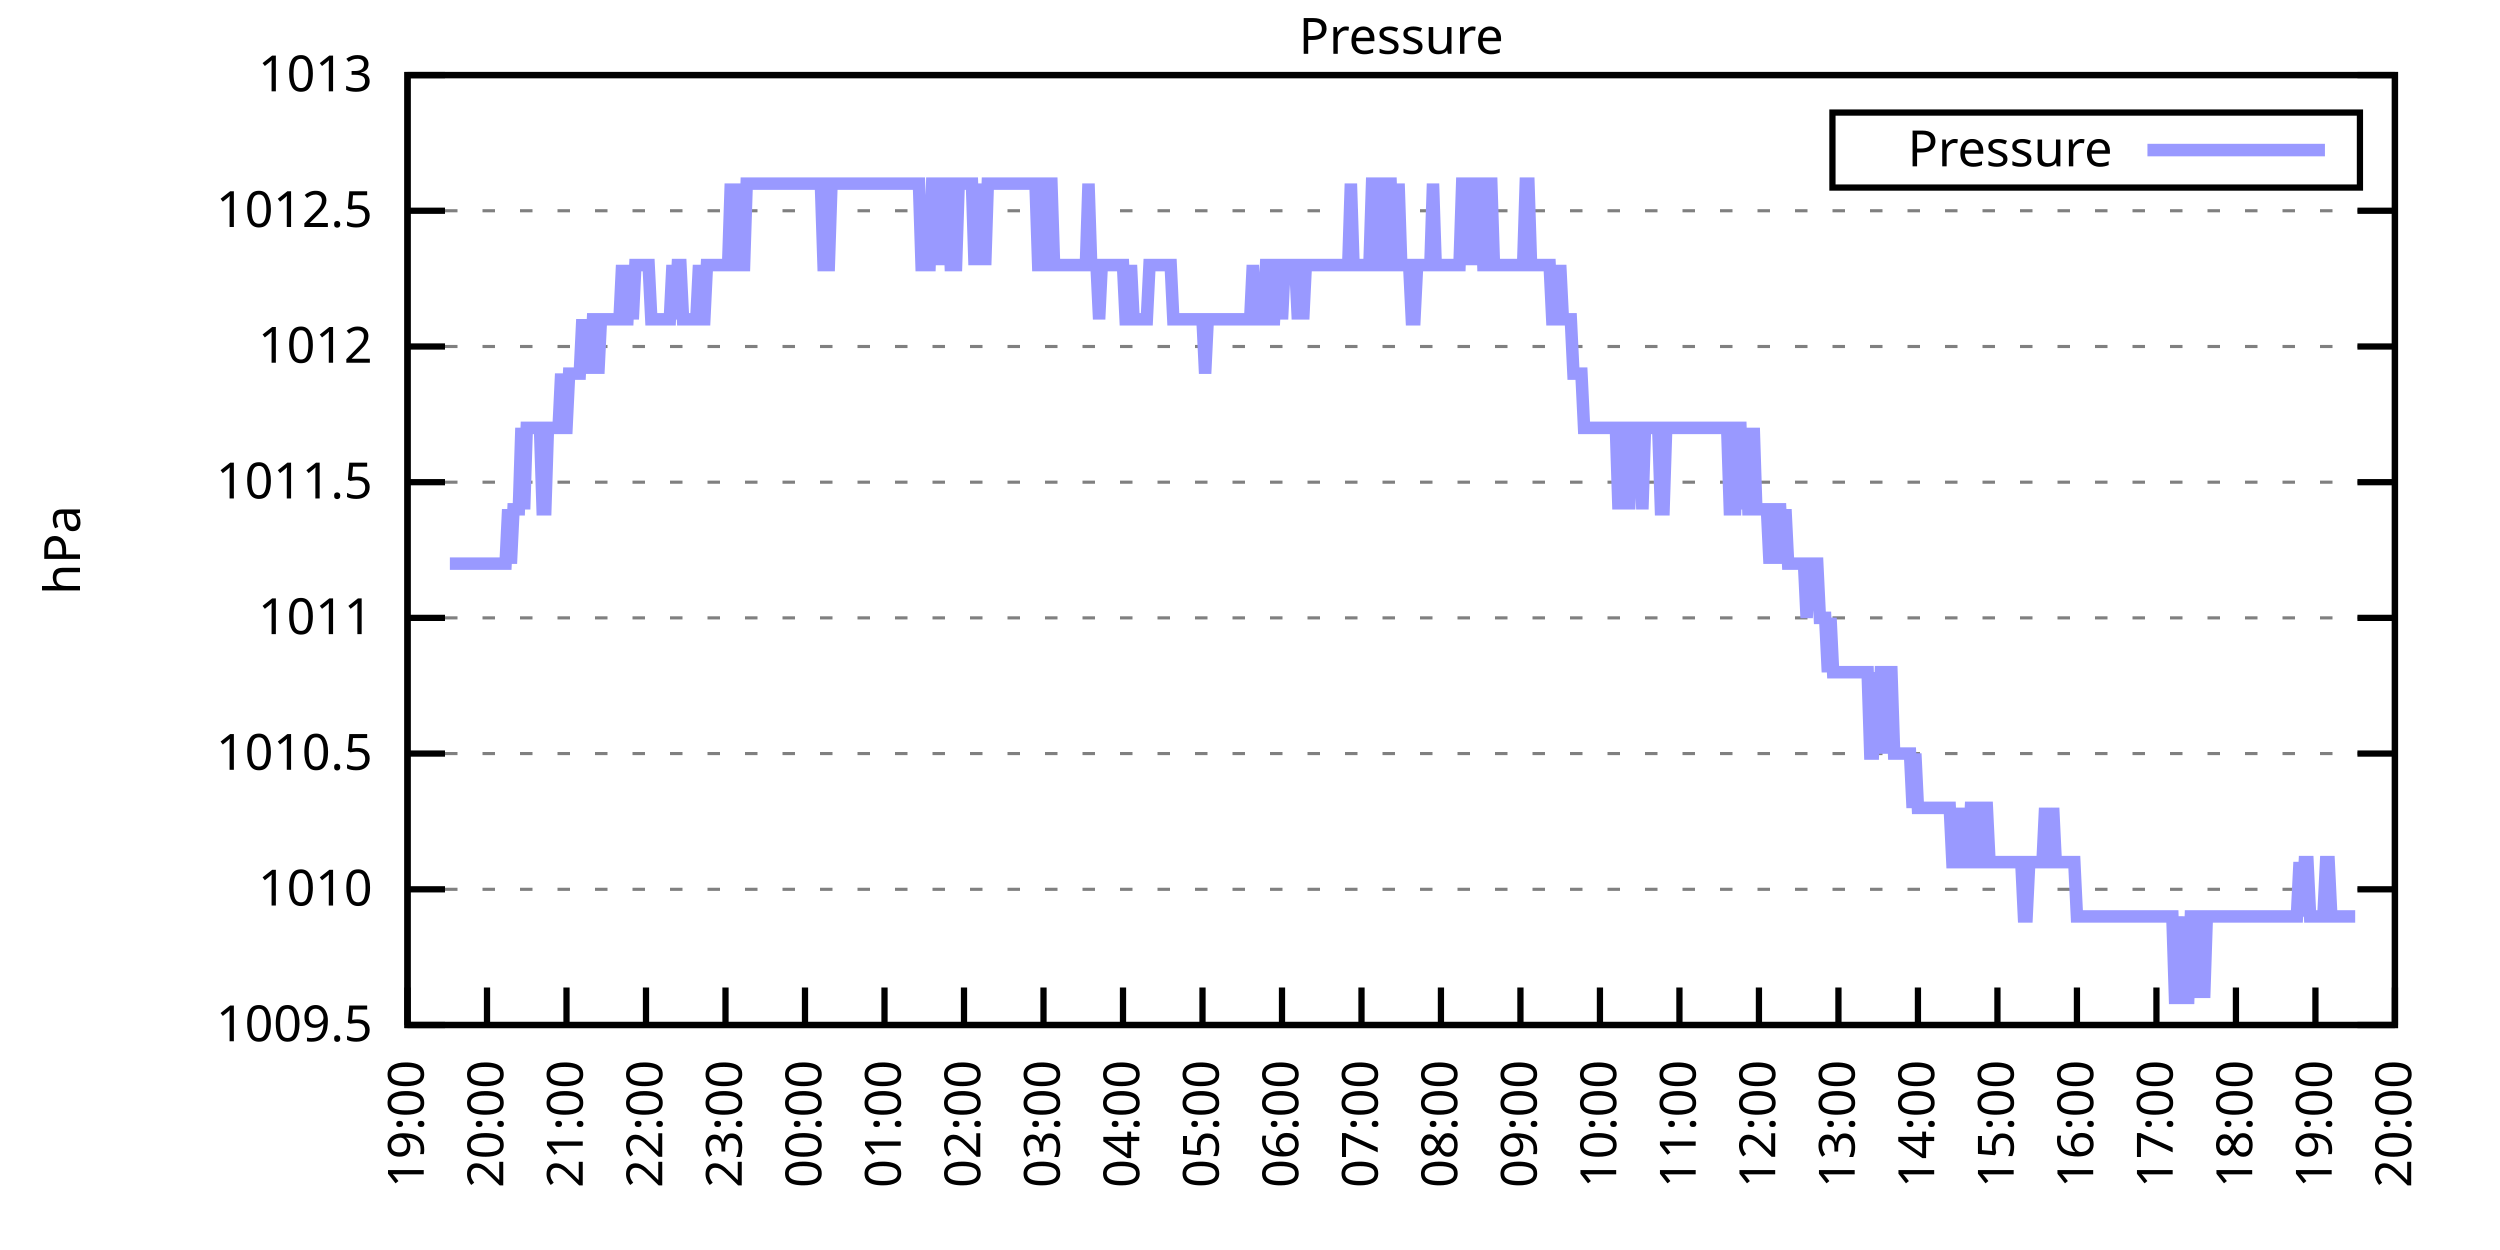
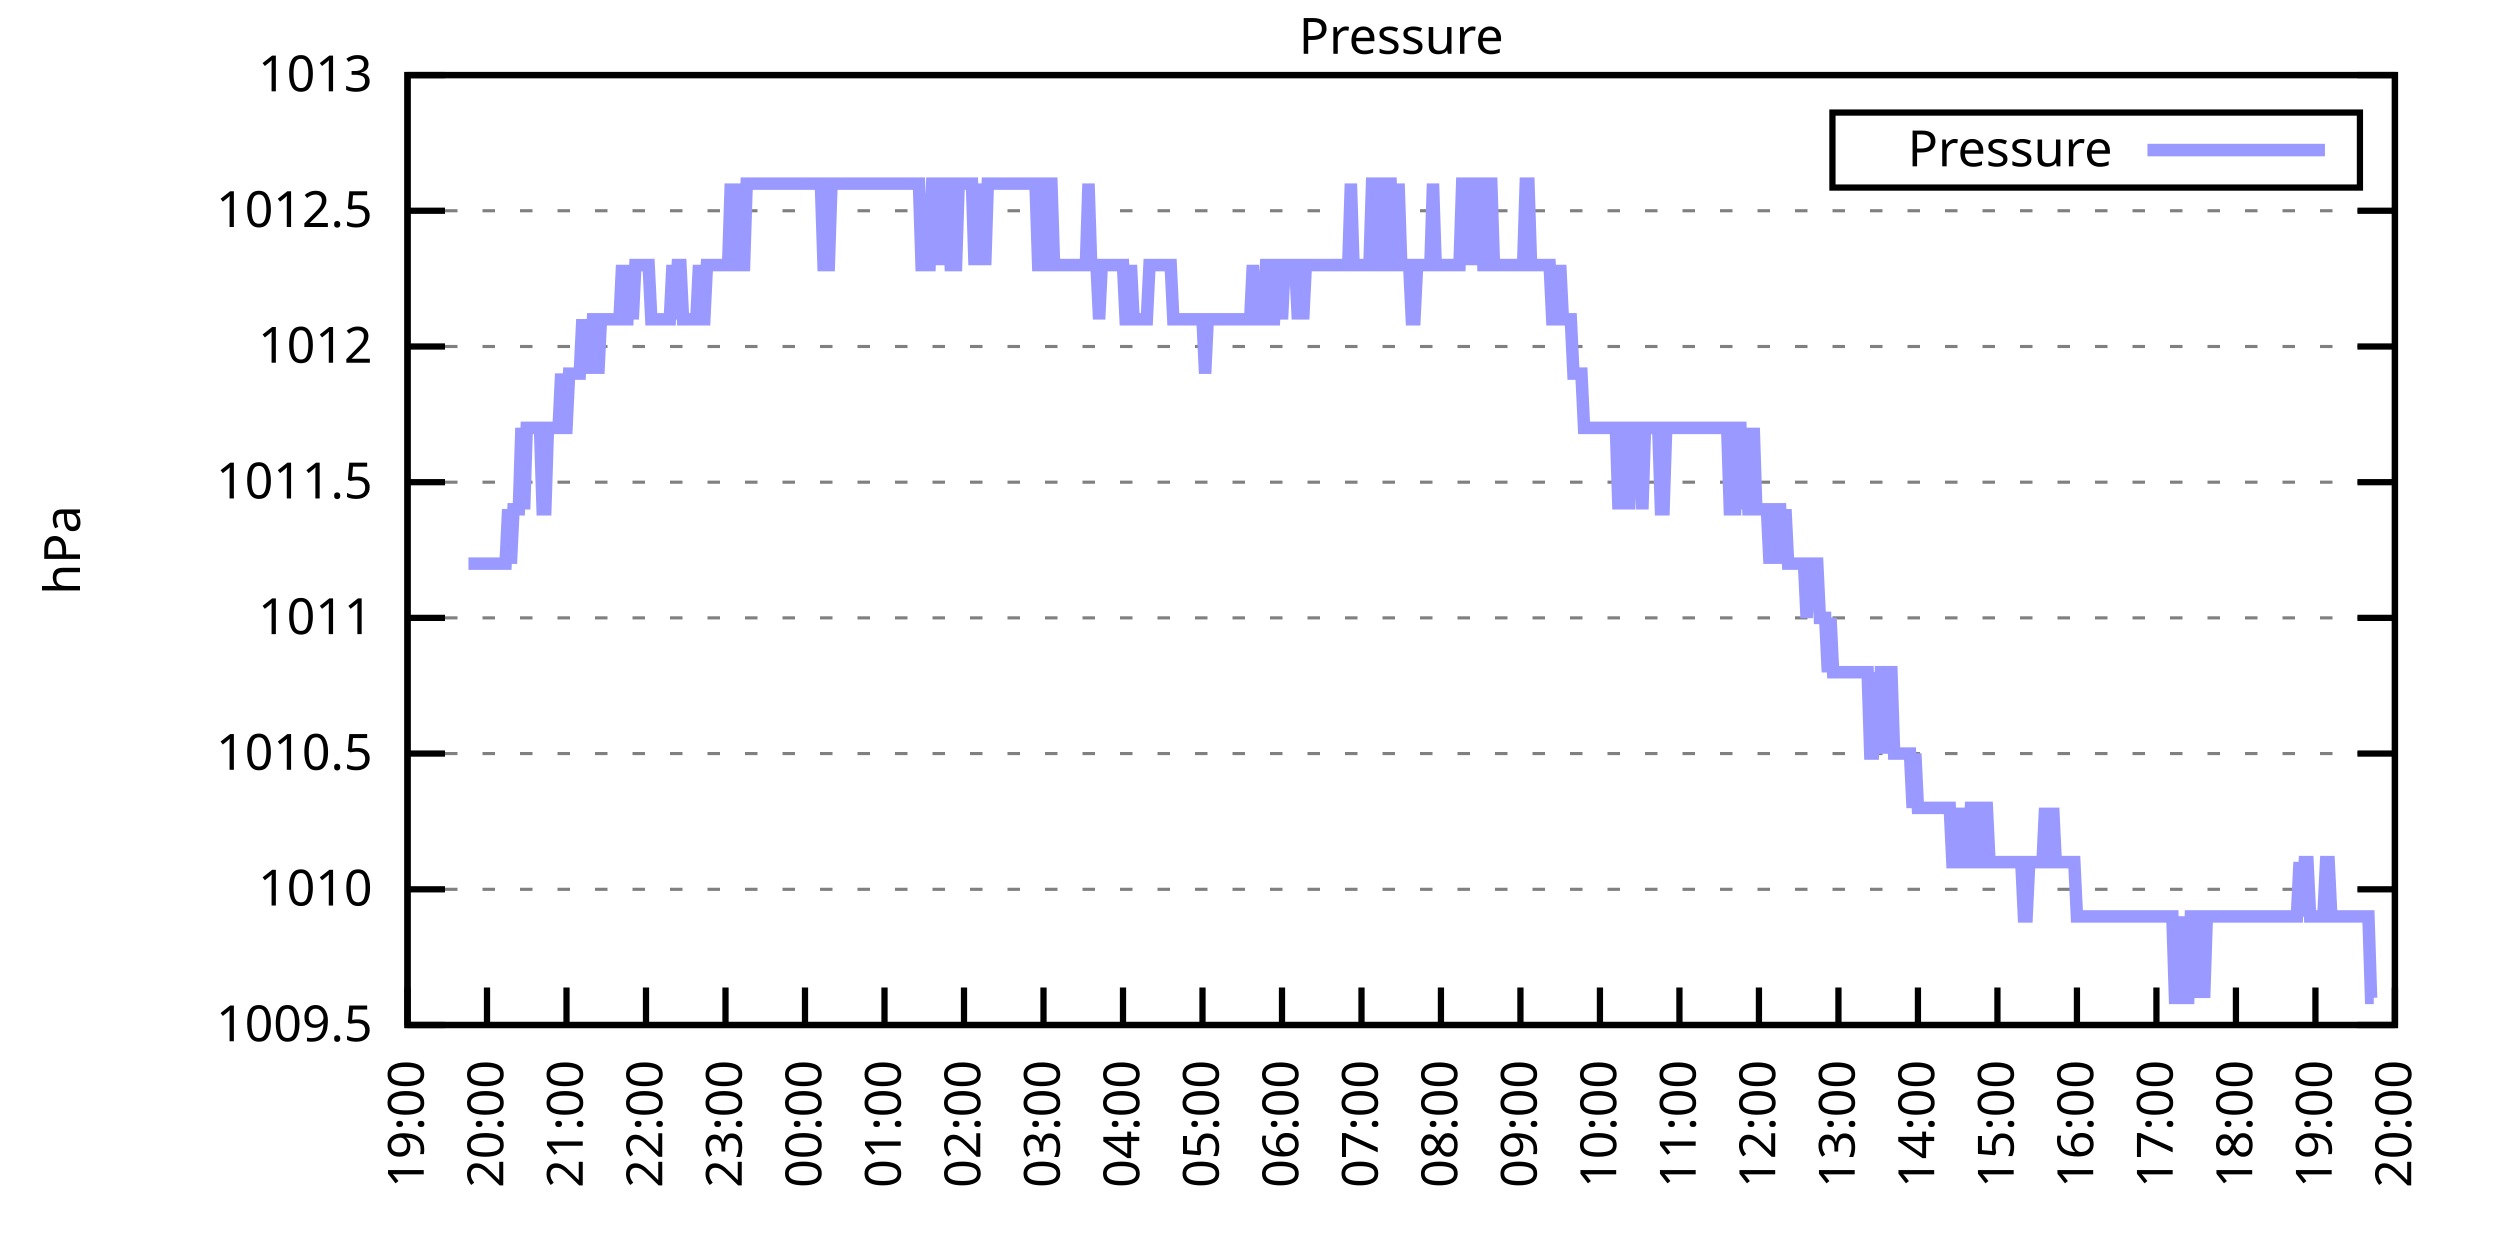
<svg xmlns="http://www.w3.org/2000/svg" xmlns:xlink="http://www.w3.org/1999/xlink" width="400" height="200" viewBox="0 0 400 200">
  <g id="gnuplot_canvas">
    <rect x="0" y="0" width="400" height="200" fill="none" />
    <defs>
      <circle id="gpDot" r="0.5" stroke-width="0.5" stroke="currentColor" />
      <path id="gpPt0" stroke-width="0.333" stroke="currentColor" d="M-1,0 h2 M0,-1 v2" />
      <path id="gpPt1" stroke-width="0.333" stroke="currentColor" d="M-1,-1 L1,1 M1,-1 L-1,1" />
      <path id="gpPt2" stroke-width="0.333" stroke="currentColor" d="M-1,0 L1,0 M0,-1 L0,1 M-1,-1 L1,1 M-1,1 L1,-1" />
      <rect id="gpPt3" stroke-width="0.333" stroke="currentColor" x="-1" y="-1" width="2" height="2" />
      <rect id="gpPt4" stroke-width="0.333" stroke="currentColor" fill="currentColor" x="-1" y="-1" width="2" height="2" />
      <circle id="gpPt5" stroke-width="0.333" stroke="currentColor" cx="0" cy="0" r="1" />
      <use xlink:href="#gpPt5" id="gpPt6" fill="currentColor" stroke="none" />
      <path id="gpPt7" stroke-width="0.333" stroke="currentColor" d="M0,-1.33 L-1.33,0.67 L1.33,0.67 z" />
      <use xlink:href="#gpPt7" id="gpPt8" fill="currentColor" stroke="none" />
      <use xlink:href="#gpPt7" id="gpPt9" stroke="currentColor" transform="rotate(180)" />
      <use xlink:href="#gpPt9" id="gpPt10" fill="currentColor" stroke="none" />
      <use xlink:href="#gpPt3" id="gpPt11" stroke="currentColor" transform="rotate(45)" />
      <use xlink:href="#gpPt11" id="gpPt12" fill="currentColor" stroke="none" />
      <path id="gpPt13" stroke-width="0.333" stroke="currentColor" d="M0,1.330 L1.265,0.411 L0.782,-1.067 L-0.782,-1.076 L-1.265,0.411 z" />
      <use xlink:href="#gpPt13" id="gpPt14" fill="currentColor" stroke="none" />
      <filter id="textbox" filterUnits="objectBoundingBox" x="0" y="0" height="1" width="1">
        <feFlood flood-color="white" flood-opacity="1" result="bgnd" />
        <feComposite in="SourceGraphic" in2="bgnd" operator="atop" />
      </filter>
      <filter id="greybox" filterUnits="objectBoundingBox" x="0" y="0" height="1" width="1">
        <feFlood flood-color="lightgrey" flood-opacity="1" result="grey" />
        <feComposite in="SourceGraphic" in2="grey" operator="atop" />
      </filter>
    </defs>
    <g fill="none" color="white" stroke="currentColor" stroke-width="1.00" stroke-linecap="butt" stroke-linejoin="miter">
</g>
    <g fill="none" color="black" stroke="currentColor" stroke-width="1.00" stroke-linecap="butt" stroke-linejoin="miter">
      <g stroke="none" shape-rendering="crispEdges">
        <polygon fill="rgb(255, 255, 255)" points="65.20,164.00 383.18,164.00 383.18,12.02 65.20,12.02 " />
      </g>
    </g>
    <g fill="none" color="black" stroke="currentColor" stroke-width="1.00" stroke-linecap="butt" stroke-linejoin="miter">
</g>
    <g fill="none" color="black" stroke="black" stroke-width="0.50" stroke-linecap="butt" stroke-linejoin="miter">
</g>
    <g fill="none" color="gray" stroke="currentColor" stroke-width="0.50" stroke-linecap="butt" stroke-linejoin="miter">
      <path stroke="gray" stroke-dasharray="2,4" class="gridline" d="M65.20,164.00 L383.19,164.00  " />
    </g>
    <g fill="none" color="gray" stroke="gray" stroke-width="1.00" stroke-linecap="butt" stroke-linejoin="miter">
</g>
    <g fill="none" color="black" stroke="currentColor" stroke-width="1.00" stroke-linecap="butt" stroke-linejoin="miter">
      <path stroke="black" d="M65.20,164.00 L71.20,164.00 M383.19,164.00 L377.19,164.00  " />
      <g transform="translate(59.60,166.60)" stroke="none" fill="black" font-family="Sans" font-size="8.00" text-anchor="end">
        <text>
          <tspan font-family="Sans"> 1009.5</tspan>
        </text>
      </g>
    </g>
    <g fill="none" color="black" stroke="currentColor" stroke-width="1.00" stroke-linecap="butt" stroke-linejoin="miter">
</g>
    <g fill="none" color="black" stroke="black" stroke-width="0.50" stroke-linecap="butt" stroke-linejoin="miter">
</g>
    <g fill="none" color="gray" stroke="currentColor" stroke-width="0.50" stroke-linecap="butt" stroke-linejoin="miter">
      <path stroke="gray" stroke-dasharray="2,4" class="gridline" d="M65.20,142.29 L383.19,142.29  " />
    </g>
    <g fill="none" color="gray" stroke="gray" stroke-width="1.00" stroke-linecap="butt" stroke-linejoin="miter">
</g>
    <g fill="none" color="black" stroke="currentColor" stroke-width="1.00" stroke-linecap="butt" stroke-linejoin="miter">
      <path stroke="black" d="M65.20,142.29 L71.20,142.29 M383.19,142.29 L377.19,142.29  " />
      <g transform="translate(59.60,144.89)" stroke="none" fill="black" font-family="Sans" font-size="8.00" text-anchor="end">
        <text>
          <tspan font-family="Sans"> 1010</tspan>
        </text>
      </g>
    </g>
    <g fill="none" color="black" stroke="currentColor" stroke-width="1.00" stroke-linecap="butt" stroke-linejoin="miter">
</g>
    <g fill="none" color="black" stroke="black" stroke-width="0.50" stroke-linecap="butt" stroke-linejoin="miter">
</g>
    <g fill="none" color="gray" stroke="currentColor" stroke-width="0.50" stroke-linecap="butt" stroke-linejoin="miter">
      <path stroke="gray" stroke-dasharray="2,4" class="gridline" d="M65.20,120.57 L383.19,120.57  " />
    </g>
    <g fill="none" color="gray" stroke="gray" stroke-width="1.00" stroke-linecap="butt" stroke-linejoin="miter">
</g>
    <g fill="none" color="black" stroke="currentColor" stroke-width="1.00" stroke-linecap="butt" stroke-linejoin="miter">
      <path stroke="black" d="M65.20,120.57 L71.20,120.57 M383.19,120.57 L377.19,120.57  " />
      <g transform="translate(59.60,123.17)" stroke="none" fill="black" font-family="Sans" font-size="8.00" text-anchor="end">
        <text>
          <tspan font-family="Sans"> 1010.5</tspan>
        </text>
      </g>
    </g>
    <g fill="none" color="black" stroke="currentColor" stroke-width="1.00" stroke-linecap="butt" stroke-linejoin="miter">
</g>
    <g fill="none" color="black" stroke="black" stroke-width="0.50" stroke-linecap="butt" stroke-linejoin="miter">
</g>
    <g fill="none" color="gray" stroke="currentColor" stroke-width="0.50" stroke-linecap="butt" stroke-linejoin="miter">
      <path stroke="gray" stroke-dasharray="2,4" class="gridline" d="M65.20,98.86 L383.19,98.86  " />
    </g>
    <g fill="none" color="gray" stroke="gray" stroke-width="1.00" stroke-linecap="butt" stroke-linejoin="miter">
</g>
    <g fill="none" color="black" stroke="currentColor" stroke-width="1.00" stroke-linecap="butt" stroke-linejoin="miter">
      <path stroke="black" d="M65.20,98.86 L71.20,98.86 M383.19,98.86 L377.19,98.86  " />
      <g transform="translate(59.60,101.46)" stroke="none" fill="black" font-family="Sans" font-size="8.00" text-anchor="end">
        <text>
          <tspan font-family="Sans"> 1011</tspan>
        </text>
      </g>
    </g>
    <g fill="none" color="black" stroke="currentColor" stroke-width="1.00" stroke-linecap="butt" stroke-linejoin="miter">
</g>
    <g fill="none" color="black" stroke="black" stroke-width="0.50" stroke-linecap="butt" stroke-linejoin="miter">
</g>
    <g fill="none" color="gray" stroke="currentColor" stroke-width="0.50" stroke-linecap="butt" stroke-linejoin="miter">
      <path stroke="gray" stroke-dasharray="2,4" class="gridline" d="M65.20,77.15 L383.19,77.15  " />
    </g>
    <g fill="none" color="gray" stroke="gray" stroke-width="1.00" stroke-linecap="butt" stroke-linejoin="miter">
</g>
    <g fill="none" color="black" stroke="currentColor" stroke-width="1.00" stroke-linecap="butt" stroke-linejoin="miter">
      <path stroke="black" d="M65.20,77.15 L71.20,77.15 M383.19,77.15 L377.19,77.15  " />
      <g transform="translate(59.60,79.75)" stroke="none" fill="black" font-family="Sans" font-size="8.00" text-anchor="end">
        <text>
          <tspan font-family="Sans"> 1011.5</tspan>
        </text>
      </g>
    </g>
    <g fill="none" color="black" stroke="currentColor" stroke-width="1.00" stroke-linecap="butt" stroke-linejoin="miter">
</g>
    <g fill="none" color="black" stroke="black" stroke-width="0.50" stroke-linecap="butt" stroke-linejoin="miter">
</g>
    <g fill="none" color="gray" stroke="currentColor" stroke-width="0.50" stroke-linecap="butt" stroke-linejoin="miter">
      <path stroke="gray" stroke-dasharray="2,4" class="gridline" d="M65.20,55.44 L383.19,55.44  " />
    </g>
    <g fill="none" color="gray" stroke="gray" stroke-width="1.00" stroke-linecap="butt" stroke-linejoin="miter">
</g>
    <g fill="none" color="black" stroke="currentColor" stroke-width="1.00" stroke-linecap="butt" stroke-linejoin="miter">
      <path stroke="black" d="M65.20,55.44 L71.20,55.44 M383.19,55.44 L377.19,55.44  " />
      <g transform="translate(59.60,58.04)" stroke="none" fill="black" font-family="Sans" font-size="8.00" text-anchor="end">
        <text>
          <tspan font-family="Sans"> 1012</tspan>
        </text>
      </g>
    </g>
    <g fill="none" color="black" stroke="currentColor" stroke-width="1.00" stroke-linecap="butt" stroke-linejoin="miter">
</g>
    <g fill="none" color="black" stroke="black" stroke-width="0.50" stroke-linecap="butt" stroke-linejoin="miter">
</g>
    <g fill="none" color="gray" stroke="currentColor" stroke-width="0.50" stroke-linecap="butt" stroke-linejoin="miter">
      <path stroke="gray" stroke-dasharray="2,4" class="gridline" d="M65.20,33.72 L383.19,33.72  " />
    </g>
    <g fill="none" color="gray" stroke="gray" stroke-width="1.00" stroke-linecap="butt" stroke-linejoin="miter">
</g>
    <g fill="none" color="black" stroke="currentColor" stroke-width="1.00" stroke-linecap="butt" stroke-linejoin="miter">
      <path stroke="black" d="M65.20,33.72 L71.20,33.72 M383.19,33.72 L377.19,33.72  " />
      <g transform="translate(59.60,36.32)" stroke="none" fill="black" font-family="Sans" font-size="8.00" text-anchor="end">
        <text>
          <tspan font-family="Sans"> 1012.5</tspan>
        </text>
      </g>
    </g>
    <g fill="none" color="black" stroke="currentColor" stroke-width="1.00" stroke-linecap="butt" stroke-linejoin="miter">
</g>
    <g fill="none" color="black" stroke="black" stroke-width="0.50" stroke-linecap="butt" stroke-linejoin="miter">
</g>
    <g fill="none" color="gray" stroke="currentColor" stroke-width="0.50" stroke-linecap="butt" stroke-linejoin="miter">
      <path stroke="gray" stroke-dasharray="2,4" class="gridline" d="M65.20,12.01 L383.19,12.01  " />
    </g>
    <g fill="none" color="gray" stroke="gray" stroke-width="1.00" stroke-linecap="butt" stroke-linejoin="miter">
</g>
    <g fill="none" color="black" stroke="currentColor" stroke-width="1.00" stroke-linecap="butt" stroke-linejoin="miter">
      <path stroke="black" d="M65.20,12.01 L71.20,12.01 M383.19,12.01 L377.19,12.01  " />
      <g transform="translate(59.60,14.61)" stroke="none" fill="black" font-family="Sans" font-size="8.00" text-anchor="end">
        <text>
          <tspan font-family="Sans"> 1013</tspan>
        </text>
      </g>
    </g>
    <g fill="none" color="black" stroke="currentColor" stroke-width="1.00" stroke-linecap="butt" stroke-linejoin="miter">
      <path stroke="black" d="M65.20,164.00 L65.20,158.00  " />
      <g transform="translate(67.80,169.60) rotate(270.00)" stroke="none" fill="black" font-family="Sans" font-size="8.00" text-anchor="end">
        <text>
          <tspan font-family="Sans">19:00</tspan>
        </text>
      </g>
    </g>
    <g fill="none" color="black" stroke="currentColor" stroke-width="1.00" stroke-linecap="butt" stroke-linejoin="miter">
      <path stroke="black" d="M77.92,164.00 L77.92,158.00  " />
      <g transform="translate(80.52,169.60) rotate(270.00)" stroke="none" fill="black" font-family="Sans" font-size="8.00" text-anchor="end">
        <text>
          <tspan font-family="Sans">20:00</tspan>
        </text>
      </g>
    </g>
    <g fill="none" color="black" stroke="currentColor" stroke-width="1.00" stroke-linecap="butt" stroke-linejoin="miter">
      <path stroke="black" d="M90.64,164.00 L90.64,158.00  " />
      <g transform="translate(93.24,169.60) rotate(270.00)" stroke="none" fill="black" font-family="Sans" font-size="8.00" text-anchor="end">
        <text>
          <tspan font-family="Sans">21:00</tspan>
        </text>
      </g>
    </g>
    <g fill="none" color="black" stroke="currentColor" stroke-width="1.00" stroke-linecap="butt" stroke-linejoin="miter">
      <path stroke="black" d="M103.36,164.00 L103.36,158.00  " />
      <g transform="translate(105.96,169.60) rotate(270.00)" stroke="none" fill="black" font-family="Sans" font-size="8.00" text-anchor="end">
        <text>
          <tspan font-family="Sans">22:00</tspan>
        </text>
      </g>
    </g>
    <g fill="none" color="black" stroke="currentColor" stroke-width="1.00" stroke-linecap="butt" stroke-linejoin="miter">
      <path stroke="black" d="M116.08,164.00 L116.08,158.00  " />
      <g transform="translate(118.68,169.60) rotate(270.00)" stroke="none" fill="black" font-family="Sans" font-size="8.00" text-anchor="end">
        <text>
          <tspan font-family="Sans">23:00</tspan>
        </text>
      </g>
    </g>
    <g fill="none" color="black" stroke="currentColor" stroke-width="1.00" stroke-linecap="butt" stroke-linejoin="miter">
      <path stroke="black" d="M128.80,164.00 L128.80,158.00  " />
      <g transform="translate(131.40,169.60) rotate(270.00)" stroke="none" fill="black" font-family="Sans" font-size="8.00" text-anchor="end">
        <text>
          <tspan font-family="Sans">00:00</tspan>
        </text>
      </g>
    </g>
    <g fill="none" color="black" stroke="currentColor" stroke-width="1.00" stroke-linecap="butt" stroke-linejoin="miter">
      <path stroke="black" d="M141.52,164.00 L141.52,158.00  " />
      <g transform="translate(144.12,169.60) rotate(270.00)" stroke="none" fill="black" font-family="Sans" font-size="8.00" text-anchor="end">
        <text>
          <tspan font-family="Sans">01:00</tspan>
        </text>
      </g>
    </g>
    <g fill="none" color="black" stroke="currentColor" stroke-width="1.00" stroke-linecap="butt" stroke-linejoin="miter">
      <path stroke="black" d="M154.24,164.00 L154.24,158.00  " />
      <g transform="translate(156.84,169.60) rotate(270.00)" stroke="none" fill="black" font-family="Sans" font-size="8.00" text-anchor="end">
        <text>
          <tspan font-family="Sans">02:00</tspan>
        </text>
      </g>
    </g>
    <g fill="none" color="black" stroke="currentColor" stroke-width="1.00" stroke-linecap="butt" stroke-linejoin="miter">
      <path stroke="black" d="M166.96,164.00 L166.96,158.00  " />
      <g transform="translate(169.56,169.60) rotate(270.00)" stroke="none" fill="black" font-family="Sans" font-size="8.00" text-anchor="end">
        <text>
          <tspan font-family="Sans">03:00</tspan>
        </text>
      </g>
    </g>
    <g fill="none" color="black" stroke="currentColor" stroke-width="1.00" stroke-linecap="butt" stroke-linejoin="miter">
      <path stroke="black" d="M179.68,164.00 L179.68,158.00  " />
      <g transform="translate(182.28,169.60) rotate(270.00)" stroke="none" fill="black" font-family="Sans" font-size="8.00" text-anchor="end">
        <text>
          <tspan font-family="Sans">04:00</tspan>
        </text>
      </g>
    </g>
    <g fill="none" color="black" stroke="currentColor" stroke-width="1.00" stroke-linecap="butt" stroke-linejoin="miter">
      <path stroke="black" d="M192.40,164.00 L192.40,158.00  " />
      <g transform="translate(195.00,169.60) rotate(270.00)" stroke="none" fill="black" font-family="Sans" font-size="8.00" text-anchor="end">
        <text>
          <tspan font-family="Sans">05:00</tspan>
        </text>
      </g>
    </g>
    <g fill="none" color="black" stroke="currentColor" stroke-width="1.00" stroke-linecap="butt" stroke-linejoin="miter">
      <path stroke="black" d="M205.12,164.00 L205.12,158.00  " />
      <g transform="translate(207.72,169.60) rotate(270.00)" stroke="none" fill="black" font-family="Sans" font-size="8.00" text-anchor="end">
        <text>
          <tspan font-family="Sans">06:00</tspan>
        </text>
      </g>
    </g>
    <g fill="none" color="black" stroke="currentColor" stroke-width="1.00" stroke-linecap="butt" stroke-linejoin="miter">
      <path stroke="black" d="M217.84,164.00 L217.84,158.00  " />
      <g transform="translate(220.44,169.60) rotate(270.00)" stroke="none" fill="black" font-family="Sans" font-size="8.00" text-anchor="end">
        <text>
          <tspan font-family="Sans">07:00</tspan>
        </text>
      </g>
    </g>
    <g fill="none" color="black" stroke="currentColor" stroke-width="1.00" stroke-linecap="butt" stroke-linejoin="miter">
      <path stroke="black" d="M230.55,164.00 L230.55,158.00  " />
      <g transform="translate(233.15,169.60) rotate(270.00)" stroke="none" fill="black" font-family="Sans" font-size="8.00" text-anchor="end">
        <text>
          <tspan font-family="Sans">08:00</tspan>
        </text>
      </g>
    </g>
    <g fill="none" color="black" stroke="currentColor" stroke-width="1.00" stroke-linecap="butt" stroke-linejoin="miter">
      <path stroke="black" d="M243.27,164.00 L243.27,158.00  " />
      <g transform="translate(245.87,169.60) rotate(270.00)" stroke="none" fill="black" font-family="Sans" font-size="8.00" text-anchor="end">
        <text>
          <tspan font-family="Sans">09:00</tspan>
        </text>
      </g>
    </g>
    <g fill="none" color="black" stroke="currentColor" stroke-width="1.00" stroke-linecap="butt" stroke-linejoin="miter">
      <path stroke="black" d="M255.99,164.00 L255.99,158.00  " />
      <g transform="translate(258.59,169.60) rotate(270.00)" stroke="none" fill="black" font-family="Sans" font-size="8.00" text-anchor="end">
        <text>
          <tspan font-family="Sans">10:00</tspan>
        </text>
      </g>
    </g>
    <g fill="none" color="black" stroke="currentColor" stroke-width="1.00" stroke-linecap="butt" stroke-linejoin="miter">
      <path stroke="black" d="M268.71,164.00 L268.71,158.00  " />
      <g transform="translate(271.31,169.60) rotate(270.00)" stroke="none" fill="black" font-family="Sans" font-size="8.00" text-anchor="end">
        <text>
          <tspan font-family="Sans">11:00</tspan>
        </text>
      </g>
    </g>
    <g fill="none" color="black" stroke="currentColor" stroke-width="1.00" stroke-linecap="butt" stroke-linejoin="miter">
      <path stroke="black" d="M281.43,164.00 L281.43,158.00  " />
      <g transform="translate(284.03,169.60) rotate(270.00)" stroke="none" fill="black" font-family="Sans" font-size="8.00" text-anchor="end">
        <text>
          <tspan font-family="Sans">12:00</tspan>
        </text>
      </g>
    </g>
    <g fill="none" color="black" stroke="currentColor" stroke-width="1.00" stroke-linecap="butt" stroke-linejoin="miter">
      <path stroke="black" d="M294.15,164.00 L294.15,158.00  " />
      <g transform="translate(296.75,169.60) rotate(270.00)" stroke="none" fill="black" font-family="Sans" font-size="8.00" text-anchor="end">
        <text>
          <tspan font-family="Sans">13:00</tspan>
        </text>
      </g>
    </g>
    <g fill="none" color="black" stroke="currentColor" stroke-width="1.00" stroke-linecap="butt" stroke-linejoin="miter">
      <path stroke="black" d="M306.87,164.00 L306.87,158.00  " />
      <g transform="translate(309.47,169.60) rotate(270.00)" stroke="none" fill="black" font-family="Sans" font-size="8.00" text-anchor="end">
        <text>
          <tspan font-family="Sans">14:00</tspan>
        </text>
      </g>
    </g>
    <g fill="none" color="black" stroke="currentColor" stroke-width="1.00" stroke-linecap="butt" stroke-linejoin="miter">
      <path stroke="black" d="M319.59,164.00 L319.59,158.00  " />
      <g transform="translate(322.19,169.60) rotate(270.00)" stroke="none" fill="black" font-family="Sans" font-size="8.00" text-anchor="end">
        <text>
          <tspan font-family="Sans">15:00</tspan>
        </text>
      </g>
    </g>
    <g fill="none" color="black" stroke="currentColor" stroke-width="1.00" stroke-linecap="butt" stroke-linejoin="miter">
      <path stroke="black" d="M332.31,164.00 L332.31,158.00  " />
      <g transform="translate(334.91,169.60) rotate(270.00)" stroke="none" fill="black" font-family="Sans" font-size="8.00" text-anchor="end">
        <text>
          <tspan font-family="Sans">16:00</tspan>
        </text>
      </g>
    </g>
    <g fill="none" color="black" stroke="currentColor" stroke-width="1.00" stroke-linecap="butt" stroke-linejoin="miter">
      <path stroke="black" d="M345.03,164.00 L345.03,158.00  " />
      <g transform="translate(347.63,169.60) rotate(270.00)" stroke="none" fill="black" font-family="Sans" font-size="8.00" text-anchor="end">
        <text>
          <tspan font-family="Sans">17:00</tspan>
        </text>
      </g>
    </g>
    <g fill="none" color="black" stroke="currentColor" stroke-width="1.00" stroke-linecap="butt" stroke-linejoin="miter">
      <path stroke="black" d="M357.75,164.00 L357.75,158.00  " />
      <g transform="translate(360.35,169.60) rotate(270.00)" stroke="none" fill="black" font-family="Sans" font-size="8.00" text-anchor="end">
        <text>
          <tspan font-family="Sans">18:00</tspan>
        </text>
      </g>
    </g>
    <g fill="none" color="black" stroke="currentColor" stroke-width="1.00" stroke-linecap="butt" stroke-linejoin="miter">
      <path stroke="black" d="M370.47,164.00 L370.47,158.00  " />
      <g transform="translate(373.07,169.60) rotate(270.00)" stroke="none" fill="black" font-family="Sans" font-size="8.00" text-anchor="end">
        <text>
          <tspan font-family="Sans">19:00</tspan>
        </text>
      </g>
    </g>
    <g fill="none" color="black" stroke="currentColor" stroke-width="1.00" stroke-linecap="butt" stroke-linejoin="miter">
      <path stroke="black" d="M383.19,164.00 L383.19,158.00  " />
      <g transform="translate(385.79,169.60) rotate(270.00)" stroke="none" fill="black" font-family="Sans" font-size="8.00" text-anchor="end">
        <text>
          <tspan font-family="Sans">20:00</tspan>
        </text>
      </g>
    </g>
    <g fill="none" color="black" stroke="currentColor" stroke-width="1.00" stroke-linecap="butt" stroke-linejoin="miter">
</g>
    <g fill="none" color="black" stroke="currentColor" stroke-width="1.00" stroke-linecap="butt" stroke-linejoin="miter">
      <path stroke="black" d="M65.20,12.01 L65.20,164.00 L383.19,164.00 L383.19,12.01 L65.20,12.01 Z  " />
    </g>
    <g fill="none" color="black" stroke="currentColor" stroke-width="1.00" stroke-linecap="butt" stroke-linejoin="miter">
</g>
    <g fill="none" color="black" stroke="currentColor" stroke-width="1.00" stroke-linecap="butt" stroke-linejoin="miter">
      <path stroke="black" d="M293.19,30.01 L293.19,18.01 L377.59,18.01 L377.59,30.01 L293.19,30.01 Z  " />
    </g>
    <g id="Pressure_plot_1">
      <g fill="none" color="white" stroke="black" stroke-width="2.00" stroke-linecap="butt" stroke-linejoin="miter">
</g>
      <g fill="none" color="black" stroke="currentColor" stroke-width="2.00" stroke-linecap="butt" stroke-linejoin="miter">
        <g transform="translate(337.99,26.61)" stroke="none" fill="black" font-family="Sans" font-size="8.00" text-anchor="end">
          <text>
            <tspan font-family="Sans">Pressure</tspan>
          </text>
        </g>
      </g>
      <g fill="none" color="black" stroke="currentColor" stroke-width="2.00" stroke-linecap="butt" stroke-linejoin="miter">
-         <path stroke="rgb(153, 153, 255)" d="M343.59,24.01 L371.99,24.01 M71.98,90.18 L72.41,90.18 L72.83,90.18 L73.26,90.18 L73.68,90.18 L74.10,90.18   L74.53,90.18 L74.95,90.18 L75.38,90.18 L75.80,90.18 L76.22,90.18 L76.65,90.18 L77.07,90.18 L77.50,90.18   L77.92,90.18 L78.34,90.18 L78.77,90.18 L79.19,90.18 L79.62,90.18 L80.04,90.18 L80.46,90.18 L80.89,90.18   L81.31,81.49 L81.74,90.18 L82.16,81.49 L82.58,81.49 L83.01,81.49 L83.43,68.46 L83.86,81.49 L84.28,68.46   L84.70,68.46 L85.13,68.46 L85.55,68.46 L85.98,68.46 L86.40,68.46 L86.82,81.49 L87.25,81.49 L87.67,68.46   L88.10,68.46 L88.52,68.46 L88.94,68.46 L89.37,68.46 L89.79,59.78 L90.22,68.46 L90.64,68.46 L91.06,59.78   L91.49,59.78 L91.91,59.78 L92.34,59.78 L92.76,59.78 L93.18,51.09 L93.61,59.78 L94.03,51.09 L94.46,59.78   L94.88,51.09 L95.30,51.09 L95.73,59.78 L96.15,51.09 L96.58,51.09 L97.00,51.09 L97.42,51.09 L97.85,51.09   L98.27,51.09 L98.69,51.09 L99.12,51.09 L99.54,42.41 L99.97,51.09 L100.39,51.09 L100.81,42.41 L101.24,51.09   L101.66,42.41 L102.09,42.41 L102.51,42.41 L102.93,42.41 L103.36,42.41 L103.78,42.41 L104.21,51.09 L104.63,51.09   L105.05,51.09 L105.48,51.09 L105.90,51.09 L106.33,51.09 L106.75,51.09 L107.17,51.09 L107.60,42.41 L108.02,51.09   L108.45,42.41 L108.87,42.41 L109.29,51.09 L109.72,51.09 L110.14,51.09 L110.57,51.09 L110.99,51.09 L111.41,51.09   L111.84,42.41 L112.26,51.09 L112.69,51.09 L113.11,42.41 L113.53,42.41 L113.96,42.41 L114.38,42.41 L114.81,42.41   L115.23,42.41 L115.65,42.41 L116.08,42.41 L116.50,42.41 L116.93,29.38 L117.35,42.41 L117.77,42.41 L118.20,29.38   L118.62,42.41 L119.05,42.41 L119.47,29.38 L119.89,29.38 L120.32,29.38 L120.74,29.38 L121.17,29.38 L121.59,29.38   L122.01,29.38 L122.44,29.38 L122.86,29.38 L123.29,29.38 L123.71,29.38 L124.13,29.38 L124.56,29.38 L124.98,29.38   L125.41,29.38 L125.83,29.38 L126.25,29.38 L126.68,29.38 L127.10,29.38 L127.53,29.38 L127.95,29.38 L128.37,29.38   L128.80,29.38 L129.22,29.38 L129.65,29.38 L130.07,29.38 L130.49,29.38 L130.92,29.38 L131.34,29.38 L131.77,42.41   L132.19,42.41 L132.61,42.41 L133.04,29.38 L133.46,29.38 L133.89,29.38 L134.31,29.38 L134.73,29.38 L135.16,29.38   L135.58,29.38 L136.01,29.38 L136.43,29.38 L136.85,29.38 L137.28,29.38 L137.70,29.38 L138.13,29.38 L138.55,29.38   L138.97,29.38 L139.40,29.38 L139.82,29.38 L140.25,29.38 L140.67,29.38 L141.09,29.38 L141.52,29.38 L141.94,29.38   L142.37,29.38 L142.79,29.38 L143.21,29.38 L143.64,29.38 L144.06,29.38 L144.49,29.38 L144.91,29.38 L145.33,29.38   L145.76,29.38 L146.18,29.38 L146.61,29.38 L147.03,29.38 L147.45,42.41 L147.88,42.41 L148.30,42.41 L148.73,42.41   L149.15,29.38 L149.57,29.38 L150.00,29.38 L150.42,42.41 L150.85,29.38 L151.27,29.38 L151.69,29.38 L152.12,42.41   L152.54,42.41 L152.97,42.41 L153.39,29.38 L153.81,29.38 L154.24,29.38 L154.66,29.38 L155.09,29.38 L155.51,29.38   L155.93,42.41 L156.36,29.38 L156.78,42.41 L157.21,29.38 L157.63,42.41 L158.05,29.38 L158.48,29.38 L158.90,29.38   L159.33,29.38 L159.75,29.38 L160.17,29.38 L160.60,29.38 L161.02,29.38 L161.44,29.38 L161.87,29.38 L162.29,29.38   L162.72,29.38 L163.14,29.38 L163.56,29.38 L163.99,29.38 L164.41,29.38 L164.84,29.38 L165.26,29.38 L165.68,29.38   L166.11,42.41 L166.53,42.41 L166.96,42.41 L167.38,29.38 L167.80,29.38 L168.23,29.38 L168.65,42.41 L169.08,42.41   L169.50,42.41 L169.92,42.41 L170.35,42.41 L170.77,42.41 L171.20,42.41 L171.62,42.41 L172.04,42.41 L172.47,42.41   L172.89,42.41 L173.32,42.41 L173.74,42.41 L174.16,29.38 L174.59,42.41 L175.01,42.41 L175.44,42.41 L175.86,51.09   L176.28,42.41 L176.71,42.41 L177.13,42.41 L177.56,42.41 L177.98,42.41 L178.40,42.41 L178.83,42.41 L179.25,42.41   L179.68,42.41 L180.10,51.09 L180.52,51.09 L180.95,42.41 L181.37,51.09 L181.80,51.09 L182.22,51.09 L182.64,51.09   L183.07,51.09 L183.49,51.09 L183.92,42.41 L184.34,42.41 L184.76,42.41 L185.19,42.41 L185.61,42.41 L186.04,42.41   L186.46,42.41 L186.88,42.41 L187.31,42.41 L187.73,51.09 L188.16,51.09 L188.58,51.09 L189.00,51.09 L189.43,51.09   L189.85,51.09 L190.28,51.09 L190.70,51.09 L191.12,51.09 L191.55,51.09 L191.97,51.09 L192.40,51.09 L192.82,59.78   L193.24,51.09 L193.67,51.09 L194.09,51.09 L194.52,51.09 L194.94,51.09 L195.36,51.09 L195.79,51.09 L196.21,51.09   L196.64,51.09 L197.06,51.09 L197.48,51.09 L197.91,51.09 L198.33,51.09 L198.76,51.09 L199.18,51.09 L199.60,51.09   L200.03,51.09 L200.45,42.41 L200.88,51.09 L201.30,51.09 L201.72,51.09 L202.15,51.09 L202.57,42.41 L203.00,42.41   L203.42,51.09 L203.84,51.09 L204.27,42.41 L204.69,42.41 L205.12,51.09 L205.54,42.41 L205.96,42.41 L206.39,42.41   L206.81,42.41 L207.24,42.41 L207.66,51.09 L208.08,42.41 L208.51,51.09 L208.93,42.41 L209.36,42.41 L209.78,42.41   L210.20,42.41 L210.63,42.41 L211.05,42.41 L211.48,42.41 L211.90,42.41 L212.32,42.41 L212.75,42.41 L213.17,42.41   L213.60,42.41 L214.02,42.41 L214.44,42.41 L214.87,42.41 L215.29,42.41 L215.72,42.41 L216.14,29.38 L216.56,42.41   L216.99,42.41 L217.41,42.41 L217.84,42.41 L218.26,42.41 L218.68,42.41 L219.11,42.41 L219.53,29.38 L219.96,29.38   L220.38,42.41 L220.80,42.41 L221.23,42.41 L221.65,29.38 L222.08,29.38 L222.50,29.38 L222.92,42.41 L223.35,42.41   L223.77,29.38 L224.20,42.41 L224.62,42.41 L225.04,42.41 L225.47,42.41 L225.89,51.09 L226.31,51.09 L226.74,42.41   L227.16,42.41 L227.59,42.41 L228.01,42.41 L228.43,42.41 L228.86,42.41 L229.28,29.38 L229.71,42.41 L230.13,42.41   L230.55,42.41 L230.98,42.41 L231.40,42.41 L231.83,42.41 L232.25,42.41 L232.67,42.41 L233.10,42.41 L233.52,42.41   L233.95,29.38 L234.37,29.38 L234.79,42.41 L235.22,29.38 L235.64,42.41 L236.07,29.38 L236.49,29.38 L236.91,29.38   L237.34,42.41 L237.76,42.41 L238.19,29.38 L238.61,29.38 L239.03,42.41 L239.46,42.41 L239.88,42.41 L240.31,42.41   L240.73,42.41 L241.15,42.41 L241.58,42.41 L242.00,42.41 L242.43,42.41 L242.85,42.41 L243.27,42.41 L243.70,42.41   L244.12,29.38 L244.55,29.38 L244.97,42.41 L245.39,42.41 L245.82,42.41 L246.24,42.41 L246.67,42.41 L247.09,42.41   L247.51,42.41 L247.94,42.41 L248.36,51.09 L248.79,51.09 L249.21,51.09 L249.63,42.41 L250.06,51.09 L250.48,51.09   L250.91,51.09 L251.33,51.09 L251.75,59.78 L252.18,59.78 L252.60,59.78 L253.03,59.78 L253.45,68.46 L253.87,68.46   L254.30,68.46 L254.72,68.46 L255.15,68.46 L255.57,68.46 L255.99,68.46 L256.42,68.46 L256.84,68.46 L257.27,68.46   L257.69,68.46 L258.11,68.46 L258.54,68.46 L258.96,81.49 L259.39,68.46 L259.81,68.46 L260.23,68.46 L260.66,81.49   L261.08,68.46 L261.51,68.46 L261.93,68.46 L262.35,68.46 L262.78,81.49 L263.20,68.46 L263.63,68.46 L264.05,68.46   L264.47,68.46 L264.90,68.46 L265.32,68.46 L265.75,81.49 L266.17,81.49 L266.59,68.46 L267.02,68.46 L267.44,68.46   L267.87,68.46 L268.29,68.46 L268.71,68.46 L269.14,68.46 L269.56,68.46 L269.99,68.46 L270.41,68.46 L270.83,68.46   L271.26,68.46 L271.68,68.46 L272.11,68.46 L272.53,68.46 L272.95,68.46 L273.38,68.46 L273.80,68.46 L274.23,68.46   L274.65,68.46 L275.07,68.46 L275.50,68.46 L275.92,68.46 L276.35,68.46 L276.77,81.49 L277.19,81.49 L277.62,81.49   L278.04,68.46 L278.47,68.46 L278.89,81.49 L279.31,68.46 L279.74,81.49 L280.16,81.49 L280.59,68.46 L281.01,81.49   L281.43,81.49 L281.86,81.49 L282.28,81.49 L282.71,81.49 L283.13,90.18 L283.55,81.49 L283.98,90.18 L284.40,81.49   L284.83,81.49 L285.25,90.18 L285.67,81.49 L286.10,90.18 L286.52,90.18 L286.95,90.18 L287.37,90.18 L287.79,90.18   L288.22,90.18 L288.64,90.18 L289.06,98.86 L289.49,90.18 L289.91,90.18 L290.34,90.18 L290.76,90.18 L291.18,98.86   L291.61,98.86 L292.03,98.86 L292.46,107.55 L292.88,98.86 L293.30,107.55 L293.73,107.55 L294.15,107.55 L294.58,107.55   L295.00,107.55 L295.42,107.55 L295.85,107.55 L296.27,107.55 L296.70,107.55 L297.12,107.55 L297.54,107.55 L297.97,107.55   L298.39,107.55 L298.82,107.55 L299.24,120.57 L299.66,120.57 L300.09,107.55 L300.51,120.57 L300.94,107.55 L301.36,107.55   L301.78,120.57 L302.21,107.55 L302.63,107.55 L303.06,120.57 L303.48,120.57 L303.90,120.57 L304.33,120.57 L304.75,120.57   L305.18,120.57 L305.60,120.57 L306.02,129.26 L306.45,120.57 L306.87,129.26 L307.30,129.26 L307.72,129.26 L308.14,129.26   L308.57,129.26 L308.99,129.26 L309.42,129.26 L309.84,129.26 L310.26,129.26 L310.69,129.26 L311.11,129.26 L311.54,129.26   L311.96,129.26 L312.38,137.94 L312.81,137.94 L313.23,137.94 L313.66,129.26 L314.08,137.94 L314.50,137.94 L314.93,137.94   L315.35,129.26 L315.78,129.26 L316.20,137.94 L316.62,137.94 L317.05,137.94 L317.47,129.26 L317.90,129.26 L318.32,137.94   L318.74,137.94 L319.17,137.94 L319.59,137.94 L320.02,137.94 L320.44,137.94 L320.86,137.94 L321.29,137.94 L321.71,137.94   L322.14,137.94 L322.56,137.94 L322.98,137.94 L323.41,137.94 L323.83,146.63 L324.26,146.63 L324.68,137.94 L325.10,137.94   L325.53,137.94 L325.95,137.94 L326.38,137.94 L326.80,137.94 L327.22,129.26 L327.65,137.94 L328.07,137.94 L328.50,129.26   L328.92,137.94 L329.34,137.94 L329.77,137.94 L330.19,137.94 L330.62,137.94 L331.04,137.94 L331.46,137.94 L331.89,137.94   L332.31,146.63 L332.74,146.63 L333.16,146.63 L333.58,146.63 L334.01,146.63 L334.43,146.63 L334.86,146.63 L335.28,146.63   L335.70,146.63 L336.13,146.63 L336.55,146.63 L336.98,146.63 L337.40,146.63 L337.82,146.63 L338.25,146.63 L338.67,146.63   L339.10,146.63 L339.52,146.63 L339.94,146.63 L340.37,146.63 L340.79,146.63 L341.22,146.63 L341.64,146.63 L342.06,146.63   L342.49,146.63 L342.91,146.63 L343.34,146.63 L343.76,146.63 L344.18,146.63 L344.61,146.63 L345.03,146.63 L345.46,146.63   L345.88,146.63 L346.30,146.63 L346.73,146.63 L347.15,146.63 L347.58,146.63 L348.00,159.66 L348.42,159.66 L348.85,146.63   L349.27,159.66 L349.70,159.66 L350.12,159.66 L350.54,146.63 L350.97,146.63 L351.39,146.63 L351.81,159.66 L352.24,146.63   L352.66,159.66 L353.09,146.63 L353.51,146.63 L353.93,146.63 L354.36,146.63 L354.78,146.63 L355.21,146.63 L355.63,146.63   L356.05,146.63 L356.48,146.63 L356.90,146.63 L357.33,146.63 L357.75,146.63 L358.17,146.63 L358.60,146.63 L359.02,146.63   L359.45,146.63 L359.87,146.63 L360.29,146.63 L360.72,146.63 L361.14,146.63 L361.57,146.63 L361.99,146.63 L362.41,146.63   L362.84,146.63 L363.26,146.63 L363.69,146.63 L364.11,146.63 L364.53,146.63 L364.96,146.63 L365.38,146.63 L365.81,146.63   L366.23,146.63 L366.65,146.63 L367.08,146.63 L367.50,146.63 L367.93,137.94 L368.35,146.63 L368.77,137.94 L369.20,137.94   L369.62,146.63 L370.05,146.63 L370.47,146.63 L370.89,146.63 L371.32,146.63 L371.74,146.63 L372.17,137.94 L372.59,137.94   L373.01,146.63 L373.44,146.63 L373.86,146.63 L374.29,146.63 L374.71,146.63 L375.13,146.63 L375.56,146.63 L375.98,146.63   L376.41,146.63 L376.83,146.63  " />
+         <path stroke="rgb(153, 153, 255)" d="M343.59,24.01 L371.99,24.01 M74.95,90.18 L75.38,90.18 L75.80,90.18 L76.22,90.18 L76.65,90.18 L77.07,90.18   L77.50,90.18 L77.92,90.18 L78.34,90.18 L78.77,90.18 L79.19,90.18 L79.62,90.18 L80.04,90.18 L80.46,90.18   L80.89,90.18 L81.31,81.49 L81.74,90.18 L82.16,81.49 L82.58,81.49 L83.01,81.49 L83.43,68.46 L83.86,81.49   L84.28,68.46 L84.70,68.46 L85.13,68.46 L85.55,68.46 L85.98,68.46 L86.40,68.46 L86.82,81.49 L87.25,81.49   L87.67,68.46 L88.10,68.46 L88.52,68.46 L88.94,68.46 L89.37,68.46 L89.79,59.78 L90.22,68.46 L90.64,68.46   L91.06,59.78 L91.49,59.78 L91.91,59.78 L92.34,59.78 L92.76,59.78 L93.18,51.09 L93.61,59.78 L94.03,51.09   L94.46,59.78 L94.88,51.09 L95.30,51.09 L95.73,59.78 L96.15,51.09 L96.58,51.09 L97.00,51.09 L97.42,51.09   L97.85,51.09 L98.27,51.09 L98.69,51.09 L99.12,51.09 L99.54,42.41 L99.97,51.09 L100.39,51.09 L100.81,42.41   L101.24,51.09 L101.66,42.41 L102.09,42.41 L102.51,42.41 L102.93,42.41 L103.36,42.41 L103.78,42.41 L104.21,51.09   L104.63,51.09 L105.05,51.09 L105.48,51.09 L105.90,51.09 L106.33,51.09 L106.75,51.09 L107.17,51.09 L107.60,42.41   L108.02,51.09 L108.45,42.41 L108.87,42.41 L109.29,51.09 L109.72,51.09 L110.14,51.09 L110.57,51.09 L110.99,51.09   L111.41,51.09 L111.84,42.41 L112.26,51.09 L112.69,51.09 L113.11,42.41 L113.53,42.41 L113.96,42.41 L114.38,42.41   L114.81,42.41 L115.23,42.41 L115.65,42.41 L116.08,42.41 L116.50,42.41 L116.93,29.38 L117.35,42.41 L117.77,42.41   L118.20,29.38 L118.62,42.41 L119.05,42.41 L119.47,29.38 L119.89,29.38 L120.32,29.38 L120.74,29.38 L121.17,29.38   L121.59,29.38 L122.01,29.38 L122.44,29.38 L122.86,29.38 L123.29,29.38 L123.71,29.38 L124.13,29.38 L124.56,29.38   L124.98,29.38 L125.41,29.38 L125.83,29.38 L126.25,29.38 L126.68,29.38 L127.10,29.38 L127.53,29.38 L127.95,29.38   L128.37,29.38 L128.80,29.38 L129.22,29.38 L129.65,29.38 L130.07,29.38 L130.49,29.38 L130.92,29.38 L131.34,29.38   L131.77,42.41 L132.19,42.41 L132.61,42.41 L133.04,29.38 L133.46,29.38 L133.89,29.38 L134.31,29.38 L134.73,29.38   L135.16,29.38 L135.58,29.38 L136.01,29.38 L136.43,29.38 L136.85,29.38 L137.28,29.38 L137.70,29.38 L138.13,29.38   L138.55,29.38 L138.97,29.38 L139.40,29.38 L139.82,29.38 L140.25,29.38 L140.67,29.38 L141.09,29.38 L141.52,29.38   L141.94,29.38 L142.37,29.38 L142.79,29.38 L143.21,29.38 L143.64,29.38 L144.06,29.38 L144.49,29.38 L144.91,29.38   L145.33,29.38 L145.76,29.38 L146.18,29.38 L146.61,29.38 L147.03,29.38 L147.45,42.41 L147.88,42.41 L148.30,42.41   L148.73,42.41 L149.15,29.38 L149.57,29.38 L150.00,29.38 L150.42,42.41 L150.85,29.38 L151.27,29.38 L151.69,29.38   L152.12,42.41 L152.54,42.41 L152.97,42.41 L153.39,29.38 L153.81,29.38 L154.24,29.38 L154.66,29.38 L155.09,29.38   L155.51,29.38 L155.93,42.41 L156.36,29.38 L156.78,42.41 L157.21,29.38 L157.63,42.41 L158.05,29.38 L158.48,29.38   L158.90,29.38 L159.33,29.38 L159.75,29.38 L160.17,29.38 L160.60,29.38 L161.02,29.38 L161.44,29.38 L161.87,29.38   L162.29,29.38 L162.72,29.38 L163.14,29.38 L163.56,29.38 L163.99,29.38 L164.41,29.38 L164.84,29.38 L165.26,29.38   L165.68,29.38 L166.11,42.41 L166.53,42.41 L166.96,42.41 L167.38,29.38 L167.80,29.38 L168.23,29.38 L168.65,42.41   L169.08,42.41 L169.50,42.41 L169.92,42.41 L170.35,42.41 L170.77,42.41 L171.20,42.41 L171.62,42.41 L172.04,42.41   L172.47,42.41 L172.89,42.41 L173.32,42.41 L173.74,42.41 L174.16,29.38 L174.59,42.41 L175.01,42.41 L175.44,42.41   L175.86,51.09 L176.28,42.41 L176.71,42.41 L177.13,42.41 L177.56,42.41 L177.98,42.41 L178.40,42.41 L178.83,42.41   L179.25,42.41 L179.68,42.41 L180.10,51.09 L180.52,51.09 L180.95,42.41 L181.37,51.09 L181.80,51.09 L182.22,51.09   L182.64,51.09 L183.07,51.09 L183.49,51.09 L183.92,42.41 L184.34,42.41 L184.76,42.41 L185.19,42.41 L185.61,42.41   L186.04,42.41 L186.46,42.41 L186.88,42.41 L187.31,42.41 L187.73,51.09 L188.16,51.09 L188.58,51.09 L189.00,51.09   L189.43,51.09 L189.85,51.09 L190.28,51.09 L190.70,51.09 L191.12,51.09 L191.55,51.09 L191.97,51.09 L192.40,51.09   L192.82,59.78 L193.24,51.09 L193.67,51.09 L194.09,51.09 L194.52,51.09 L194.94,51.09 L195.36,51.09 L195.79,51.09   L196.21,51.09 L196.64,51.09 L197.06,51.09 L197.48,51.09 L197.91,51.09 L198.33,51.09 L198.76,51.09 L199.18,51.09   L199.60,51.09 L200.03,51.09 L200.45,42.41 L200.88,51.09 L201.30,51.09 L201.72,51.09 L202.15,51.09 L202.57,42.41   L203.00,42.41 L203.42,51.09 L203.84,51.09 L204.27,42.41 L204.69,42.41 L205.12,51.09 L205.54,42.41 L205.96,42.41   L206.39,42.41 L206.81,42.41 L207.24,42.41 L207.66,51.09 L208.08,42.41 L208.51,51.09 L208.93,42.41 L209.36,42.41   L209.78,42.41 L210.20,42.41 L210.63,42.41 L211.05,42.41 L211.48,42.41 L211.90,42.41 L212.32,42.41 L212.75,42.41   L213.17,42.41 L213.60,42.41 L214.02,42.41 L214.44,42.41 L214.87,42.41 L215.29,42.41 L215.72,42.41 L216.14,29.38   L216.56,42.41 L216.99,42.41 L217.41,42.41 L217.84,42.41 L218.26,42.41 L218.68,42.41 L219.11,42.41 L219.53,29.38   L219.96,29.38 L220.38,42.41 L220.80,42.41 L221.23,42.41 L221.65,29.38 L222.08,29.38 L222.50,29.38 L222.92,42.41   L223.35,42.41 L223.77,29.38 L224.20,42.41 L224.62,42.41 L225.04,42.41 L225.47,42.41 L225.89,51.09 L226.31,51.09   L226.74,42.41 L227.16,42.41 L227.59,42.41 L228.01,42.41 L228.43,42.41 L228.86,42.41 L229.28,29.38 L229.71,42.41   L230.13,42.41 L230.55,42.41 L230.98,42.41 L231.40,42.41 L231.83,42.41 L232.25,42.41 L232.67,42.41 L233.10,42.41   L233.52,42.41 L233.95,29.38 L234.37,29.38 L234.79,42.41 L235.22,29.38 L235.64,42.41 L236.07,29.38 L236.49,29.38   L236.91,29.38 L237.34,42.41 L237.76,42.41 L238.19,29.38 L238.61,29.38 L239.03,42.41 L239.46,42.41 L239.88,42.41   L240.31,42.41 L240.73,42.41 L241.15,42.41 L241.58,42.41 L242.00,42.41 L242.43,42.41 L242.85,42.41 L243.27,42.41   L243.70,42.41 L244.12,29.38 L244.55,29.38 L244.97,42.41 L245.39,42.41 L245.82,42.41 L246.24,42.41 L246.67,42.41   L247.09,42.41 L247.51,42.41 L247.94,42.41 L248.36,51.09 L248.79,51.09 L249.21,51.09 L249.63,42.41 L250.06,51.09   L250.48,51.09 L250.91,51.09 L251.33,51.09 L251.75,59.78 L252.18,59.78 L252.60,59.78 L253.03,59.78 L253.45,68.46   L253.87,68.46 L254.30,68.46 L254.72,68.46 L255.15,68.46 L255.57,68.46 L255.99,68.46 L256.42,68.46 L256.84,68.46   L257.27,68.46 L257.69,68.46 L258.11,68.46 L258.54,68.46 L258.96,81.49 L259.39,68.46 L259.81,68.46 L260.23,68.46   L260.66,81.49 L261.08,68.46 L261.51,68.46 L261.93,68.46 L262.35,68.46 L262.78,81.49 L263.20,68.46 L263.63,68.46   L264.05,68.46 L264.47,68.46 L264.90,68.46 L265.32,68.46 L265.75,81.49 L266.17,81.49 L266.59,68.46 L267.02,68.46   L267.44,68.46 L267.87,68.46 L268.29,68.46 L268.71,68.46 L269.14,68.46 L269.56,68.46 L269.99,68.46 L270.41,68.46   L270.83,68.46 L271.26,68.46 L271.68,68.46 L272.11,68.46 L272.53,68.46 L272.95,68.46 L273.38,68.46 L273.80,68.46   L274.23,68.46 L274.65,68.46 L275.07,68.46 L275.50,68.46 L275.92,68.46 L276.35,68.46 L276.77,81.49 L277.19,81.49   L277.62,81.49 L278.04,68.46 L278.47,68.46 L278.89,81.49 L279.31,68.46 L279.74,81.49 L280.16,81.49 L280.59,68.46   L281.01,81.49 L281.43,81.49 L281.86,81.49 L282.28,81.49 L282.71,81.49 L283.13,90.18 L283.55,81.49 L283.98,90.18   L284.40,81.49 L284.83,81.49 L285.25,90.18 L285.67,81.49 L286.10,90.18 L286.52,90.18 L286.95,90.18 L287.37,90.18   L287.79,90.18 L288.22,90.18 L288.64,90.18 L289.06,98.86 L289.49,90.18 L289.91,90.18 L290.34,90.18 L290.76,90.18   L291.18,98.86 L291.61,98.86 L292.03,98.86 L292.46,107.55 L292.88,98.86 L293.30,107.55 L293.73,107.55 L294.15,107.55   L294.58,107.55 L295.00,107.55 L295.42,107.55 L295.85,107.55 L296.27,107.55 L296.70,107.55 L297.12,107.55 L297.54,107.55   L297.97,107.55 L298.39,107.55 L298.82,107.55 L299.24,120.57 L299.66,120.57 L300.09,107.55 L300.51,120.57 L300.94,107.55   L301.36,107.55 L301.78,120.57 L302.21,107.55 L302.63,107.55 L303.06,120.57 L303.48,120.57 L303.90,120.57 L304.33,120.57   L304.75,120.57 L305.18,120.57 L305.60,120.57 L306.02,129.26 L306.45,120.57 L306.87,129.26 L307.30,129.26 L307.72,129.26   L308.14,129.26 L308.57,129.26 L308.99,129.26 L309.42,129.26 L309.84,129.26 L310.26,129.26 L310.69,129.26 L311.11,129.26   L311.54,129.26 L311.96,129.26 L312.38,137.94 L312.81,137.94 L313.23,137.94 L313.66,129.26 L314.08,137.94 L314.50,137.94   L314.93,137.94 L315.35,129.26 L315.78,129.26 L316.20,137.94 L316.62,137.94 L317.05,137.94 L317.47,129.26 L317.90,129.26   L318.32,137.94 L318.74,137.94 L319.17,137.94 L319.59,137.94 L320.02,137.94 L320.44,137.94 L320.86,137.94 L321.29,137.94   L321.71,137.94 L322.14,137.94 L322.56,137.94 L322.98,137.94 L323.41,137.94 L323.83,146.63 L324.26,146.63 L324.68,137.94   L325.10,137.94 L325.53,137.94 L325.95,137.94 L326.38,137.94 L326.80,137.94 L327.22,129.26 L327.65,137.94 L328.07,137.94   L328.50,129.26 L328.92,137.94 L329.34,137.94 L329.77,137.94 L330.19,137.94 L330.62,137.94 L331.04,137.94 L331.46,137.94   L331.89,137.94 L332.31,146.63 L332.74,146.63 L333.16,146.63 L333.58,146.63 L334.01,146.63 L334.43,146.63 L334.86,146.63   L335.28,146.63 L335.70,146.63 L336.13,146.63 L336.55,146.63 L336.98,146.63 L337.40,146.63 L337.82,146.63 L338.25,146.63   L338.67,146.63 L339.10,146.63 L339.52,146.63 L339.94,146.63 L340.37,146.63 L340.79,146.63 L341.22,146.63 L341.64,146.63   L342.06,146.63 L342.49,146.63 L342.91,146.63 L343.34,146.63 L343.76,146.63 L344.18,146.63 L344.61,146.63 L345.03,146.63   L345.46,146.63 L345.88,146.63 L346.30,146.63 L346.73,146.63 L347.15,146.63 L347.58,146.63 L348.00,159.66 L348.42,159.66   L348.85,146.63 L349.27,159.66 L349.70,159.66 L350.12,159.66 L350.54,146.63 L350.97,146.63 L351.39,146.63 L351.81,159.66   L352.24,146.63 L352.66,159.66 L353.09,146.63 L353.51,146.63 L353.93,146.63 L354.36,146.63 L354.78,146.63 L355.21,146.63   L355.63,146.63 L356.05,146.63 L356.48,146.63 L356.90,146.63 L357.33,146.63 L357.75,146.63 L358.17,146.63 L358.60,146.63   L359.02,146.63 L359.45,146.63 L359.87,146.63 L360.29,146.63 L360.72,146.63 L361.14,146.63 L361.57,146.63 L361.99,146.63   L362.41,146.63 L362.84,146.63 L363.26,146.63 L363.69,146.63 L364.11,146.63 L364.53,146.63 L364.96,146.63 L365.38,146.63   L365.81,146.63 L366.23,146.63 L366.65,146.63 L367.08,146.63 L367.50,146.63 L367.93,137.94 L368.35,146.63 L368.77,137.94   L369.20,137.94 L369.62,146.63 L370.05,146.63 L370.47,146.63 L370.89,146.63 L371.32,146.63 L371.74,146.63 L372.17,137.94   L372.59,137.94 L373.01,146.63 L373.44,146.63 L373.86,146.63 L374.29,146.63 L374.71,146.63 L375.13,146.63 L375.56,146.63   L375.98,146.63 L376.41,146.63 L376.83,146.63 L377.25,146.63 L377.68,146.63 L378.10,146.63 L378.53,146.63 L378.95,146.63   L379.37,159.66 L379.80,159.66  " />
      </g>
    </g>
    <g fill="none" color="black" stroke="currentColor" stroke-width="2.00" stroke-linecap="butt" stroke-linejoin="miter">
</g>
    <g fill="none" color="black" stroke="black" stroke-width="1.00" stroke-linecap="butt" stroke-linejoin="miter">
</g>
    <g fill="none" color="black" stroke="currentColor" stroke-width="1.00" stroke-linecap="butt" stroke-linejoin="miter">
      <path stroke="black" d="M65.20,12.01 L65.20,164.00 L383.19,164.00 L383.19,12.01 L65.20,12.01 Z  " />
      <g transform="translate(12.80,88.01) rotate(270.00)" stroke="none" fill="black" font-family="Sans" font-size="8.00" text-anchor="middle">
        <text>
          <tspan font-family="Sans">hPa</tspan>
        </text>
      </g>
    </g>
    <g fill="none" color="black" stroke="currentColor" stroke-width="1.00" stroke-linecap="butt" stroke-linejoin="miter">
</g>
    <g fill="none" color="black" stroke="currentColor" stroke-width="1.00" stroke-linecap="butt" stroke-linejoin="miter">
      <g transform="translate(224.19,8.61)" stroke="none" fill="black" font-family="Sans" font-size="8.00" text-anchor="middle">
        <text>
          <tspan font-family="Sans">Pressure</tspan>
        </text>
      </g>
    </g>
    <g fill="none" color="black" stroke="currentColor" stroke-width="1.00" stroke-linecap="butt" stroke-linejoin="miter">
</g>
  </g>
</svg>
